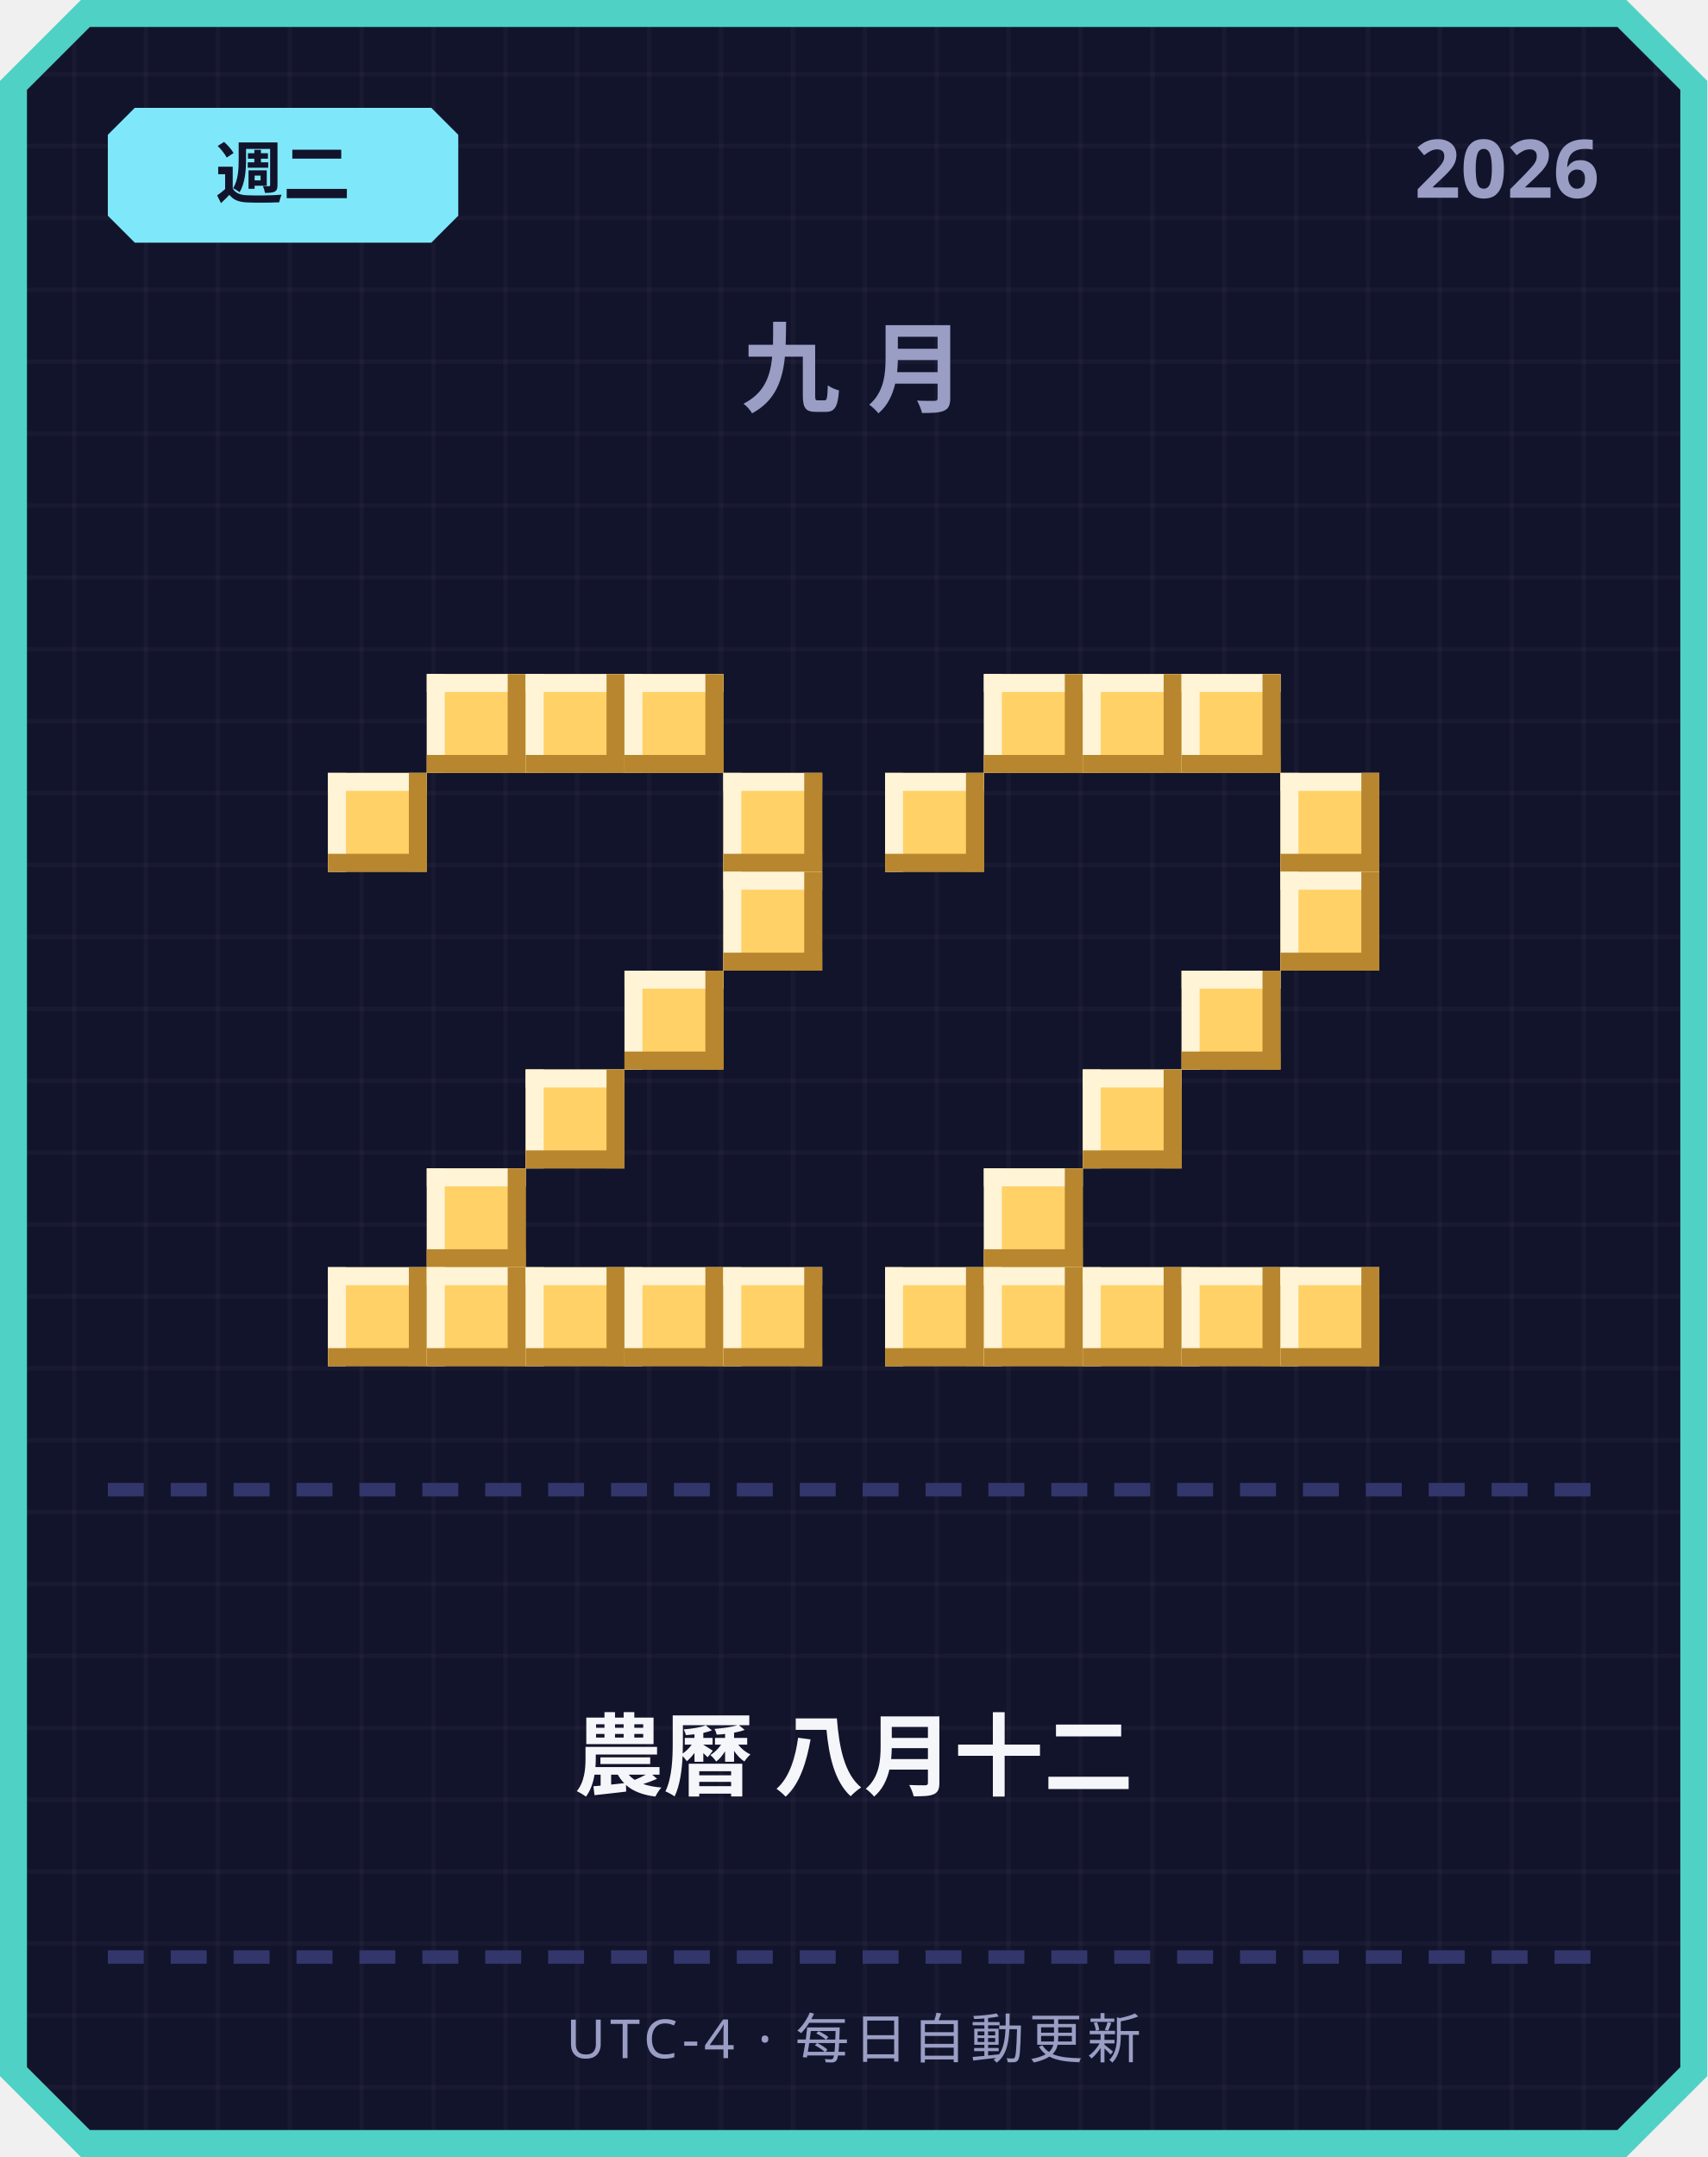
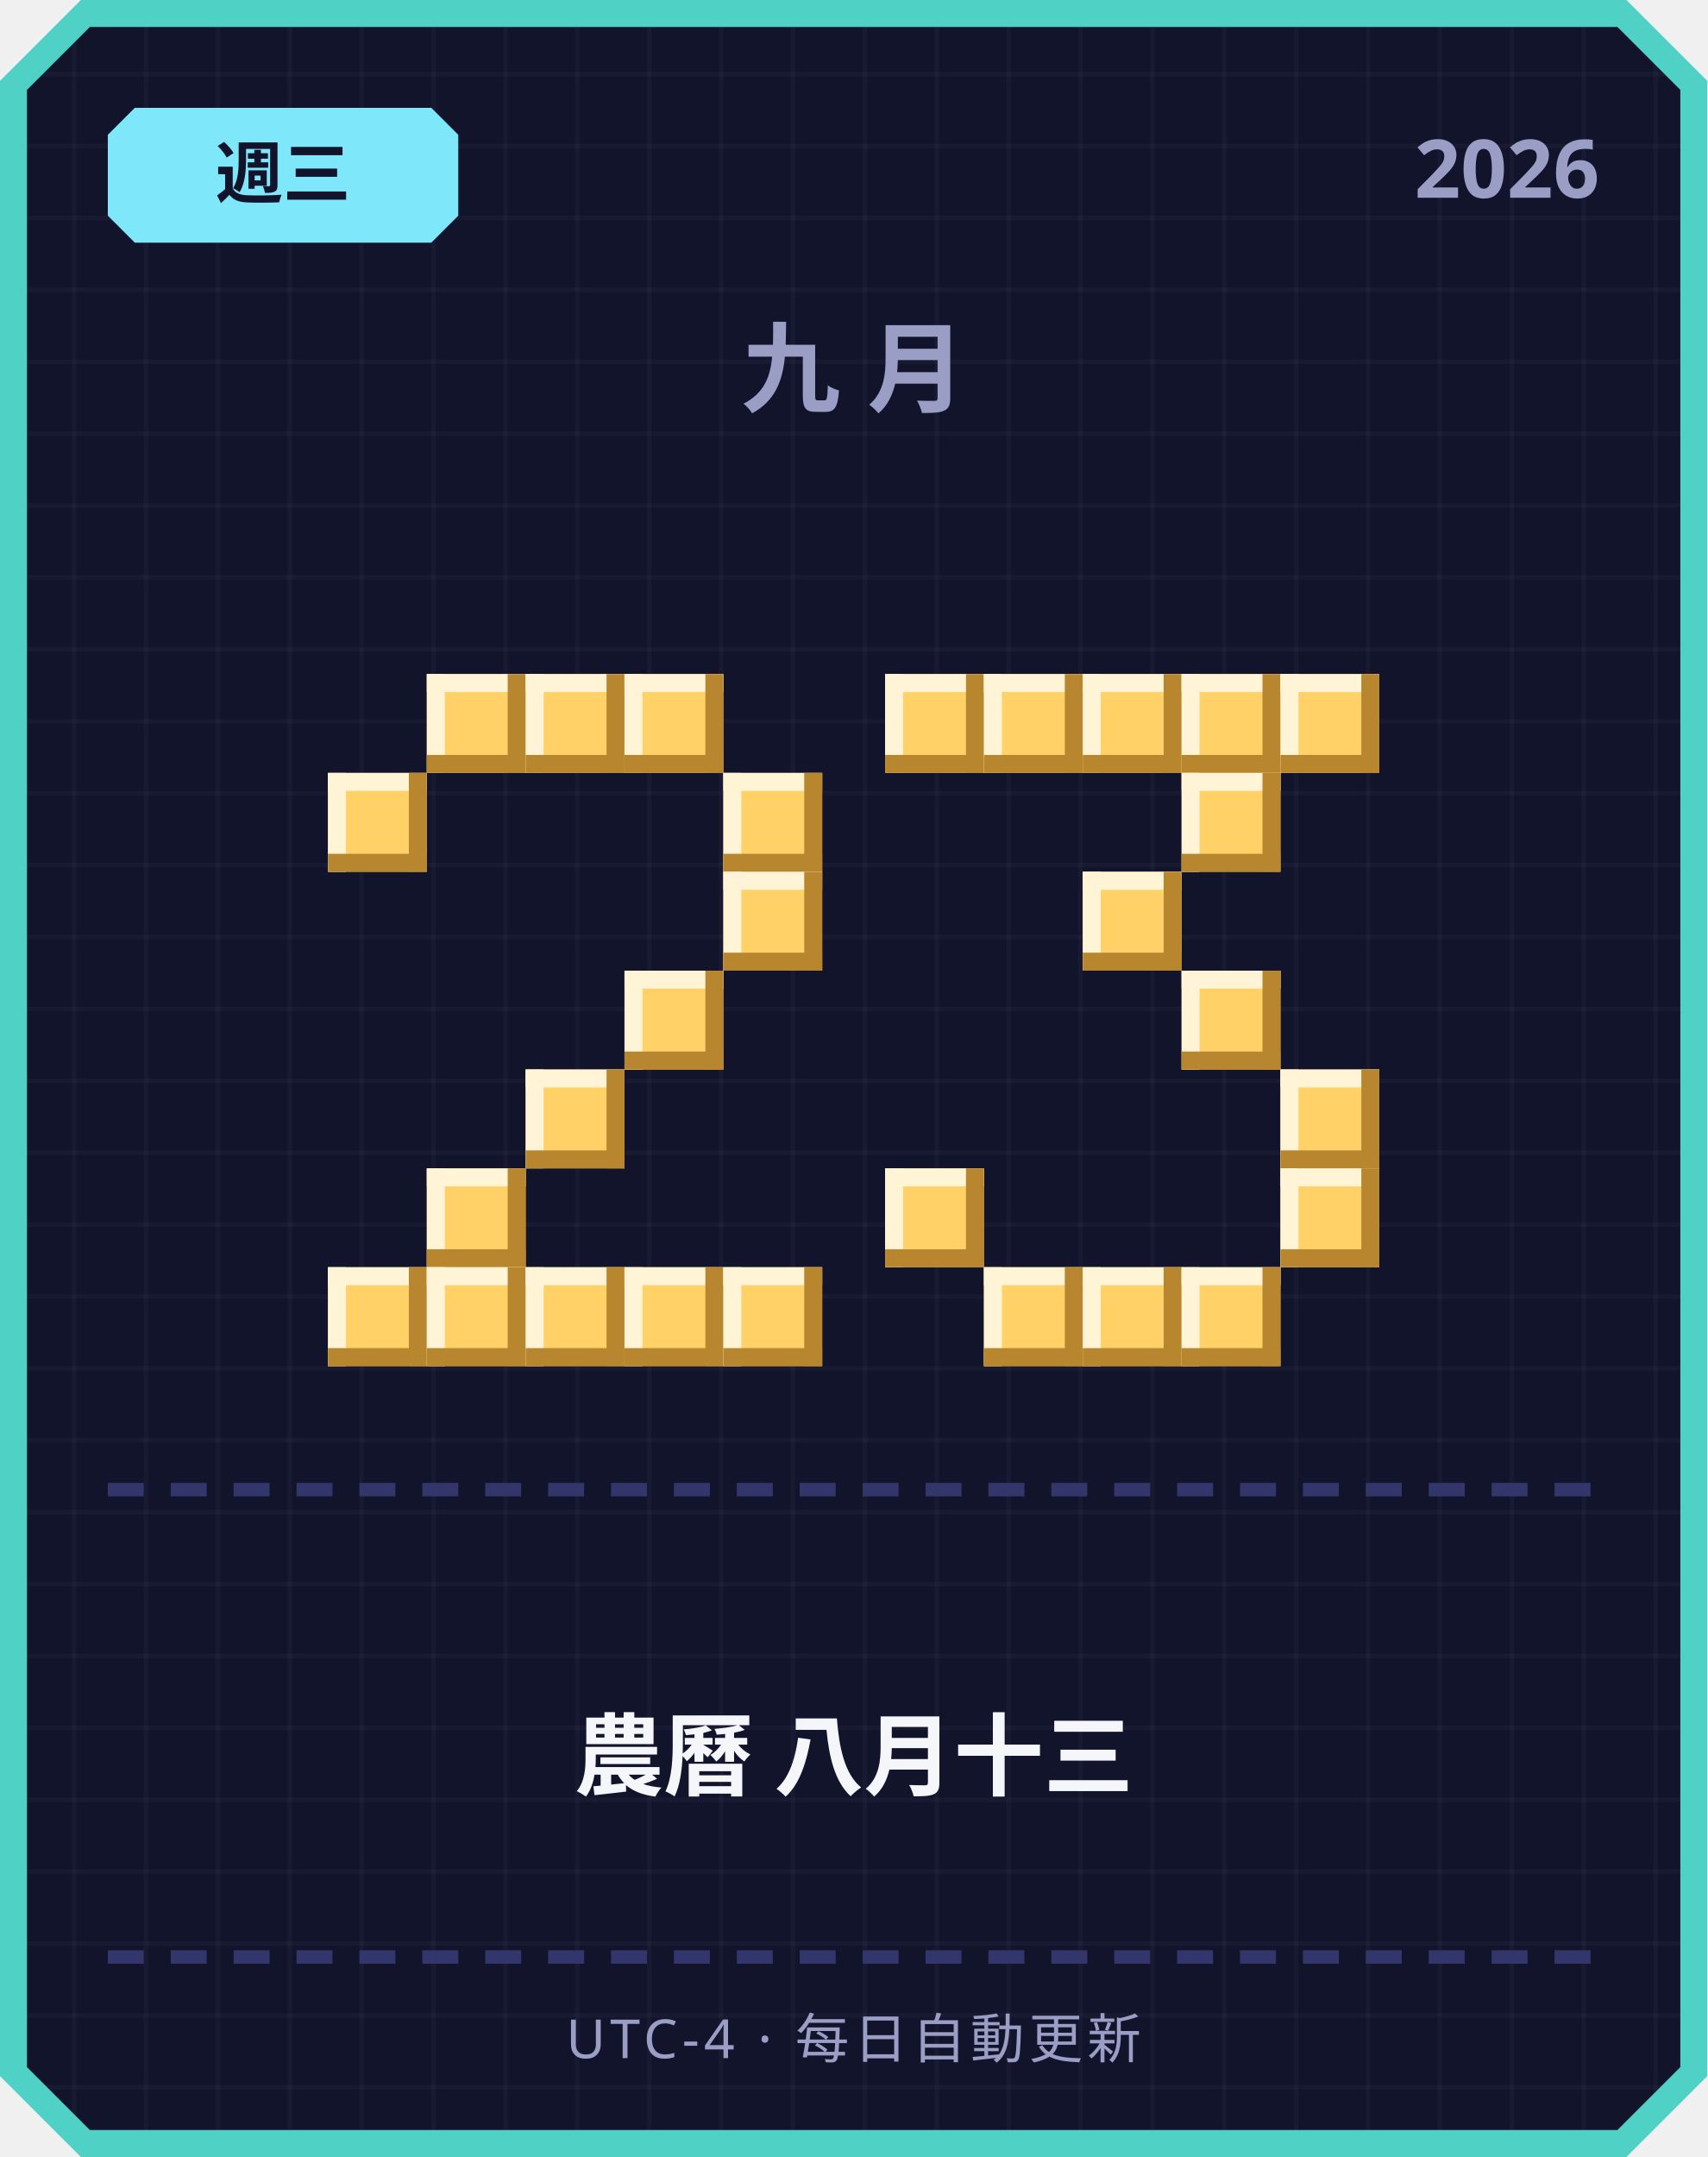
<svg xmlns="http://www.w3.org/2000/svg" width="380" height="480" viewBox="0 0 380 480">
  <defs>
    <pattern id="grid" width="16" height="16" patternUnits="userSpaceOnUse">
      <rect width="16" height="16" fill="#12142b" />
      <rect width="1" height="16" fill="#ffffff" opacity="0.03" />
      <rect width="16" height="1" fill="#ffffff" opacity="0.03" />
    </pattern>
  </defs>
  <path d="M 18,0 L 362,0 L 380,18 L 380,462 L 362,480 L 18,480 L 0,462 L 0,18 Z" fill="#4fd1c5" />
  <path d="M 20,6 L 360,6 L 374,20 L 374,460 L 360,474 L 20,474 L 6,460 L 6,20 Z" fill="url(#grid)" />
  <path d="M 30,24 L 96,24 L 102,30 L 102,48 L 96,54 L 30,54 L 24,48 L 24,30 Z" fill="#7ee8fa" />
-   <text x="63" y="44" text-anchor="middle" font-family="'Segoe UI', sans-serif" font-size="15" font-weight="700" fill="#12142b">週二</text>
+   <text x="63" y="44" text-anchor="middle" font-family="'Segoe UI', sans-serif" font-size="15" font-weight="700" fill="#12142b">週三</text>
  <text x="356" y="44" text-anchor="end" font-family="'Segoe UI', sans-serif" font-size="18" font-weight="700" fill="#9a9dc4">2026</text>
  <text x="190" y="90" text-anchor="middle" font-family="'Segoe UI', sans-serif" font-size="22" font-weight="700" letter-spacing="6" fill="#9a9dc4">九月</text>
  <rect x="95" y="150" width="22" height="22" fill="#ffd166" />
  <rect x="95" y="150" width="22" height="4" fill="#fff4d6" />
  <rect x="95" y="150" width="4" height="22" fill="#fff4d6" />
  <rect x="95" y="168" width="22" height="4" fill="#b8862e" />
  <rect x="113" y="150" width="4" height="22" fill="#b8862e" />
  <rect x="117" y="150" width="22" height="22" fill="#ffd166" />
  <rect x="117" y="150" width="22" height="4" fill="#fff4d6" />
  <rect x="117" y="150" width="4" height="22" fill="#fff4d6" />
  <rect x="117" y="168" width="22" height="4" fill="#b8862e" />
  <rect x="135" y="150" width="4" height="22" fill="#b8862e" />
  <rect x="139" y="150" width="22" height="22" fill="#ffd166" />
  <rect x="139" y="150" width="22" height="4" fill="#fff4d6" />
  <rect x="139" y="150" width="4" height="22" fill="#fff4d6" />
  <rect x="139" y="168" width="22" height="4" fill="#b8862e" />
  <rect x="157" y="150" width="4" height="22" fill="#b8862e" />
  <rect x="73" y="172" width="22" height="22" fill="#ffd166" />
  <rect x="73" y="172" width="22" height="4" fill="#fff4d6" />
  <rect x="73" y="172" width="4" height="22" fill="#fff4d6" />
  <rect x="73" y="190" width="22" height="4" fill="#b8862e" />
  <rect x="91" y="172" width="4" height="22" fill="#b8862e" />
  <rect x="161" y="172" width="22" height="22" fill="#ffd166" />
  <rect x="161" y="172" width="22" height="4" fill="#fff4d6" />
  <rect x="161" y="172" width="4" height="22" fill="#fff4d6" />
  <rect x="161" y="190" width="22" height="4" fill="#b8862e" />
  <rect x="179" y="172" width="4" height="22" fill="#b8862e" />
  <rect x="161" y="194" width="22" height="22" fill="#ffd166" />
  <rect x="161" y="194" width="22" height="4" fill="#fff4d6" />
  <rect x="161" y="194" width="4" height="22" fill="#fff4d6" />
  <rect x="161" y="212" width="22" height="4" fill="#b8862e" />
  <rect x="179" y="194" width="4" height="22" fill="#b8862e" />
  <rect x="139" y="216" width="22" height="22" fill="#ffd166" />
  <rect x="139" y="216" width="22" height="4" fill="#fff4d6" />
  <rect x="139" y="216" width="4" height="22" fill="#fff4d6" />
  <rect x="139" y="234" width="22" height="4" fill="#b8862e" />
  <rect x="157" y="216" width="4" height="22" fill="#b8862e" />
  <rect x="117" y="238" width="22" height="22" fill="#ffd166" />
  <rect x="117" y="238" width="22" height="4" fill="#fff4d6" />
  <rect x="117" y="238" width="4" height="22" fill="#fff4d6" />
  <rect x="117" y="256" width="22" height="4" fill="#b8862e" />
  <rect x="135" y="238" width="4" height="22" fill="#b8862e" />
  <rect x="95" y="260" width="22" height="22" fill="#ffd166" />
  <rect x="95" y="260" width="22" height="4" fill="#fff4d6" />
  <rect x="95" y="260" width="4" height="22" fill="#fff4d6" />
  <rect x="95" y="278" width="22" height="4" fill="#b8862e" />
  <rect x="113" y="260" width="4" height="22" fill="#b8862e" />
  <rect x="73" y="282" width="22" height="22" fill="#ffd166" />
  <rect x="73" y="282" width="22" height="4" fill="#fff4d6" />
  <rect x="73" y="282" width="4" height="22" fill="#fff4d6" />
  <rect x="73" y="300" width="22" height="4" fill="#b8862e" />
  <rect x="91" y="282" width="4" height="22" fill="#b8862e" />
  <rect x="95" y="282" width="22" height="22" fill="#ffd166" />
  <rect x="95" y="282" width="22" height="4" fill="#fff4d6" />
  <rect x="95" y="282" width="4" height="22" fill="#fff4d6" />
  <rect x="95" y="300" width="22" height="4" fill="#b8862e" />
  <rect x="113" y="282" width="4" height="22" fill="#b8862e" />
  <rect x="117" y="282" width="22" height="22" fill="#ffd166" />
  <rect x="117" y="282" width="22" height="4" fill="#fff4d6" />
  <rect x="117" y="282" width="4" height="22" fill="#fff4d6" />
  <rect x="117" y="300" width="22" height="4" fill="#b8862e" />
  <rect x="135" y="282" width="4" height="22" fill="#b8862e" />
  <rect x="139" y="282" width="22" height="22" fill="#ffd166" />
  <rect x="139" y="282" width="22" height="4" fill="#fff4d6" />
  <rect x="139" y="282" width="4" height="22" fill="#fff4d6" />
  <rect x="139" y="300" width="22" height="4" fill="#b8862e" />
  <rect x="157" y="282" width="4" height="22" fill="#b8862e" />
  <rect x="161" y="282" width="22" height="22" fill="#ffd166" />
  <rect x="161" y="282" width="22" height="4" fill="#fff4d6" />
  <rect x="161" y="282" width="4" height="22" fill="#fff4d6" />
  <rect x="161" y="300" width="22" height="4" fill="#b8862e" />
  <rect x="179" y="282" width="4" height="22" fill="#b8862e" />
+   <rect x="197" y="150" width="22" height="22" fill="#ffd166" />
+   <rect x="197" y="150" width="22" height="4" fill="#fff4d6" />
+   <rect x="197" y="150" width="4" height="22" fill="#fff4d6" />
+   <rect x="197" y="168" width="22" height="4" fill="#b8862e" />
+   <rect x="215" y="150" width="4" height="22" fill="#b8862e" />
  <rect x="219" y="150" width="22" height="22" fill="#ffd166" />
  <rect x="219" y="150" width="22" height="4" fill="#fff4d6" />
  <rect x="219" y="150" width="4" height="22" fill="#fff4d6" />
  <rect x="219" y="168" width="22" height="4" fill="#b8862e" />
  <rect x="237" y="150" width="4" height="22" fill="#b8862e" />
  <rect x="241" y="150" width="22" height="22" fill="#ffd166" />
  <rect x="241" y="150" width="22" height="4" fill="#fff4d6" />
  <rect x="241" y="150" width="4" height="22" fill="#fff4d6" />
  <rect x="241" y="168" width="22" height="4" fill="#b8862e" />
  <rect x="259" y="150" width="4" height="22" fill="#b8862e" />
  <rect x="263" y="150" width="22" height="22" fill="#ffd166" />
  <rect x="263" y="150" width="22" height="4" fill="#fff4d6" />
  <rect x="263" y="150" width="4" height="22" fill="#fff4d6" />
  <rect x="263" y="168" width="22" height="4" fill="#b8862e" />
  <rect x="281" y="150" width="4" height="22" fill="#b8862e" />
-   <rect x="197" y="172" width="22" height="22" fill="#ffd166" />
-   <rect x="197" y="172" width="22" height="4" fill="#fff4d6" />
-   <rect x="197" y="172" width="4" height="22" fill="#fff4d6" />
-   <rect x="197" y="190" width="22" height="4" fill="#b8862e" />
-   <rect x="215" y="172" width="4" height="22" fill="#b8862e" />
-   <rect x="285" y="172" width="22" height="22" fill="#ffd166" />
-   <rect x="285" y="172" width="22" height="4" fill="#fff4d6" />
-   <rect x="285" y="172" width="4" height="22" fill="#fff4d6" />
-   <rect x="285" y="190" width="22" height="4" fill="#b8862e" />
-   <rect x="303" y="172" width="4" height="22" fill="#b8862e" />
-   <rect x="285" y="194" width="22" height="22" fill="#ffd166" />
-   <rect x="285" y="194" width="22" height="4" fill="#fff4d6" />
-   <rect x="285" y="194" width="4" height="22" fill="#fff4d6" />
-   <rect x="285" y="212" width="22" height="4" fill="#b8862e" />
-   <rect x="303" y="194" width="4" height="22" fill="#b8862e" />
+   <rect x="285" y="150" width="22" height="22" fill="#ffd166" />
+   <rect x="285" y="150" width="22" height="4" fill="#fff4d6" />
+   <rect x="285" y="150" width="4" height="22" fill="#fff4d6" />
+   <rect x="285" y="168" width="22" height="4" fill="#b8862e" />
+   <rect x="303" y="150" width="4" height="22" fill="#b8862e" />
+   <rect x="263" y="172" width="22" height="22" fill="#ffd166" />
+   <rect x="263" y="172" width="22" height="4" fill="#fff4d6" />
+   <rect x="263" y="172" width="4" height="22" fill="#fff4d6" />
+   <rect x="263" y="190" width="22" height="4" fill="#b8862e" />
+   <rect x="281" y="172" width="4" height="22" fill="#b8862e" />
+   <rect x="241" y="194" width="22" height="22" fill="#ffd166" />
+   <rect x="241" y="194" width="22" height="4" fill="#fff4d6" />
+   <rect x="241" y="194" width="4" height="22" fill="#fff4d6" />
+   <rect x="241" y="212" width="22" height="4" fill="#b8862e" />
+   <rect x="259" y="194" width="4" height="22" fill="#b8862e" />
  <rect x="263" y="216" width="22" height="22" fill="#ffd166" />
  <rect x="263" y="216" width="22" height="4" fill="#fff4d6" />
  <rect x="263" y="216" width="4" height="22" fill="#fff4d6" />
  <rect x="263" y="234" width="22" height="4" fill="#b8862e" />
  <rect x="281" y="216" width="4" height="22" fill="#b8862e" />
-   <rect x="241" y="238" width="22" height="22" fill="#ffd166" />
-   <rect x="241" y="238" width="22" height="4" fill="#fff4d6" />
-   <rect x="241" y="238" width="4" height="22" fill="#fff4d6" />
-   <rect x="241" y="256" width="22" height="4" fill="#b8862e" />
-   <rect x="259" y="238" width="4" height="22" fill="#b8862e" />
-   <rect x="219" y="260" width="22" height="22" fill="#ffd166" />
-   <rect x="219" y="260" width="22" height="4" fill="#fff4d6" />
-   <rect x="219" y="260" width="4" height="22" fill="#fff4d6" />
-   <rect x="219" y="278" width="22" height="4" fill="#b8862e" />
-   <rect x="237" y="260" width="4" height="22" fill="#b8862e" />
-   <rect x="197" y="282" width="22" height="22" fill="#ffd166" />
-   <rect x="197" y="282" width="22" height="4" fill="#fff4d6" />
-   <rect x="197" y="282" width="4" height="22" fill="#fff4d6" />
-   <rect x="197" y="300" width="22" height="4" fill="#b8862e" />
-   <rect x="215" y="282" width="4" height="22" fill="#b8862e" />
+   <rect x="285" y="238" width="22" height="22" fill="#ffd166" />
+   <rect x="285" y="238" width="22" height="4" fill="#fff4d6" />
+   <rect x="285" y="238" width="4" height="22" fill="#fff4d6" />
+   <rect x="285" y="256" width="22" height="4" fill="#b8862e" />
+   <rect x="303" y="238" width="4" height="22" fill="#b8862e" />
+   <rect x="197" y="260" width="22" height="22" fill="#ffd166" />
+   <rect x="197" y="260" width="22" height="4" fill="#fff4d6" />
+   <rect x="197" y="260" width="4" height="22" fill="#fff4d6" />
+   <rect x="197" y="278" width="22" height="4" fill="#b8862e" />
+   <rect x="215" y="260" width="4" height="22" fill="#b8862e" />
+   <rect x="285" y="260" width="22" height="22" fill="#ffd166" />
+   <rect x="285" y="260" width="22" height="4" fill="#fff4d6" />
+   <rect x="285" y="260" width="4" height="22" fill="#fff4d6" />
+   <rect x="285" y="278" width="22" height="4" fill="#b8862e" />
+   <rect x="303" y="260" width="4" height="22" fill="#b8862e" />
  <rect x="219" y="282" width="22" height="22" fill="#ffd166" />
  <rect x="219" y="282" width="22" height="4" fill="#fff4d6" />
  <rect x="219" y="282" width="4" height="22" fill="#fff4d6" />
  <rect x="219" y="300" width="22" height="4" fill="#b8862e" />
  <rect x="237" y="282" width="4" height="22" fill="#b8862e" />
  <rect x="241" y="282" width="22" height="22" fill="#ffd166" />
  <rect x="241" y="282" width="22" height="4" fill="#fff4d6" />
  <rect x="241" y="282" width="4" height="22" fill="#fff4d6" />
  <rect x="241" y="300" width="22" height="4" fill="#b8862e" />
  <rect x="259" y="282" width="4" height="22" fill="#b8862e" />
  <rect x="263" y="282" width="22" height="22" fill="#ffd166" />
  <rect x="263" y="282" width="22" height="4" fill="#fff4d6" />
  <rect x="263" y="282" width="4" height="22" fill="#fff4d6" />
  <rect x="263" y="300" width="22" height="4" fill="#b8862e" />
  <rect x="281" y="282" width="4" height="22" fill="#b8862e" />
-   <rect x="285" y="282" width="22" height="22" fill="#ffd166" />
-   <rect x="285" y="282" width="22" height="4" fill="#fff4d6" />
-   <rect x="285" y="282" width="4" height="22" fill="#fff4d6" />
-   <rect x="285" y="300" width="22" height="4" fill="#b8862e" />
-   <rect x="303" y="282" width="4" height="22" fill="#b8862e" />
  <rect x="24" y="330" width="8" height="3" fill="#33366b" />
  <rect x="38" y="330" width="8" height="3" fill="#33366b" />
  <rect x="52" y="330" width="8" height="3" fill="#33366b" />
  <rect x="66" y="330" width="8" height="3" fill="#33366b" />
  <rect x="80" y="330" width="8" height="3" fill="#33366b" />
  <rect x="94" y="330" width="8" height="3" fill="#33366b" />
  <rect x="108" y="330" width="8" height="3" fill="#33366b" />
  <rect x="122" y="330" width="8" height="3" fill="#33366b" />
  <rect x="136" y="330" width="8" height="3" fill="#33366b" />
  <rect x="150" y="330" width="8" height="3" fill="#33366b" />
  <rect x="164" y="330" width="8" height="3" fill="#33366b" />
  <rect x="178" y="330" width="8" height="3" fill="#33366b" />
  <rect x="192" y="330" width="8" height="3" fill="#33366b" />
  <rect x="206" y="330" width="8" height="3" fill="#33366b" />
  <rect x="220" y="330" width="8" height="3" fill="#33366b" />
  <rect x="234" y="330" width="8" height="3" fill="#33366b" />
  <rect x="248" y="330" width="8" height="3" fill="#33366b" />
  <rect x="262" y="330" width="8" height="3" fill="#33366b" />
  <rect x="276" y="330" width="8" height="3" fill="#33366b" />
  <rect x="290" y="330" width="8" height="3" fill="#33366b" />
  <rect x="304" y="330" width="8" height="3" fill="#33366b" />
  <rect x="318" y="330" width="8" height="3" fill="#33366b" />
  <rect x="332" y="330" width="8" height="3" fill="#33366b" />
  <rect x="346" y="330" width="8" height="3" fill="#33366b" />
-   <text x="190" y="398" text-anchor="middle" font-family="'Segoe UI', 'Microsoft JhengHei', sans-serif" font-size="20" font-weight="700" fill="#f5f6fa">農曆 八月十二</text>
+   <text x="190" y="398" text-anchor="middle" font-family="'Segoe UI', 'Microsoft JhengHei', sans-serif" font-size="20" font-weight="700" fill="#f5f6fa">農曆 八月十三</text>
  <rect x="24" y="434" width="8" height="3" fill="#33366b" />
  <rect x="38" y="434" width="8" height="3" fill="#33366b" />
  <rect x="52" y="434" width="8" height="3" fill="#33366b" />
  <rect x="66" y="434" width="8" height="3" fill="#33366b" />
  <rect x="80" y="434" width="8" height="3" fill="#33366b" />
  <rect x="94" y="434" width="8" height="3" fill="#33366b" />
  <rect x="108" y="434" width="8" height="3" fill="#33366b" />
  <rect x="122" y="434" width="8" height="3" fill="#33366b" />
  <rect x="136" y="434" width="8" height="3" fill="#33366b" />
  <rect x="150" y="434" width="8" height="3" fill="#33366b" />
  <rect x="164" y="434" width="8" height="3" fill="#33366b" />
  <rect x="178" y="434" width="8" height="3" fill="#33366b" />
  <rect x="192" y="434" width="8" height="3" fill="#33366b" />
  <rect x="206" y="434" width="8" height="3" fill="#33366b" />
  <rect x="220" y="434" width="8" height="3" fill="#33366b" />
  <rect x="234" y="434" width="8" height="3" fill="#33366b" />
  <rect x="248" y="434" width="8" height="3" fill="#33366b" />
  <rect x="262" y="434" width="8" height="3" fill="#33366b" />
  <rect x="276" y="434" width="8" height="3" fill="#33366b" />
  <rect x="290" y="434" width="8" height="3" fill="#33366b" />
  <rect x="304" y="434" width="8" height="3" fill="#33366b" />
  <rect x="318" y="434" width="8" height="3" fill="#33366b" />
  <rect x="332" y="434" width="8" height="3" fill="#33366b" />
  <rect x="346" y="434" width="8" height="3" fill="#33366b" />
  <text x="190" y="458" text-anchor="middle" font-family="'Segoe UI', sans-serif" font-size="12" letter-spacing="1" fill="#9a9dc4">UTC-4 · 每日自動更新</text>
</svg>
